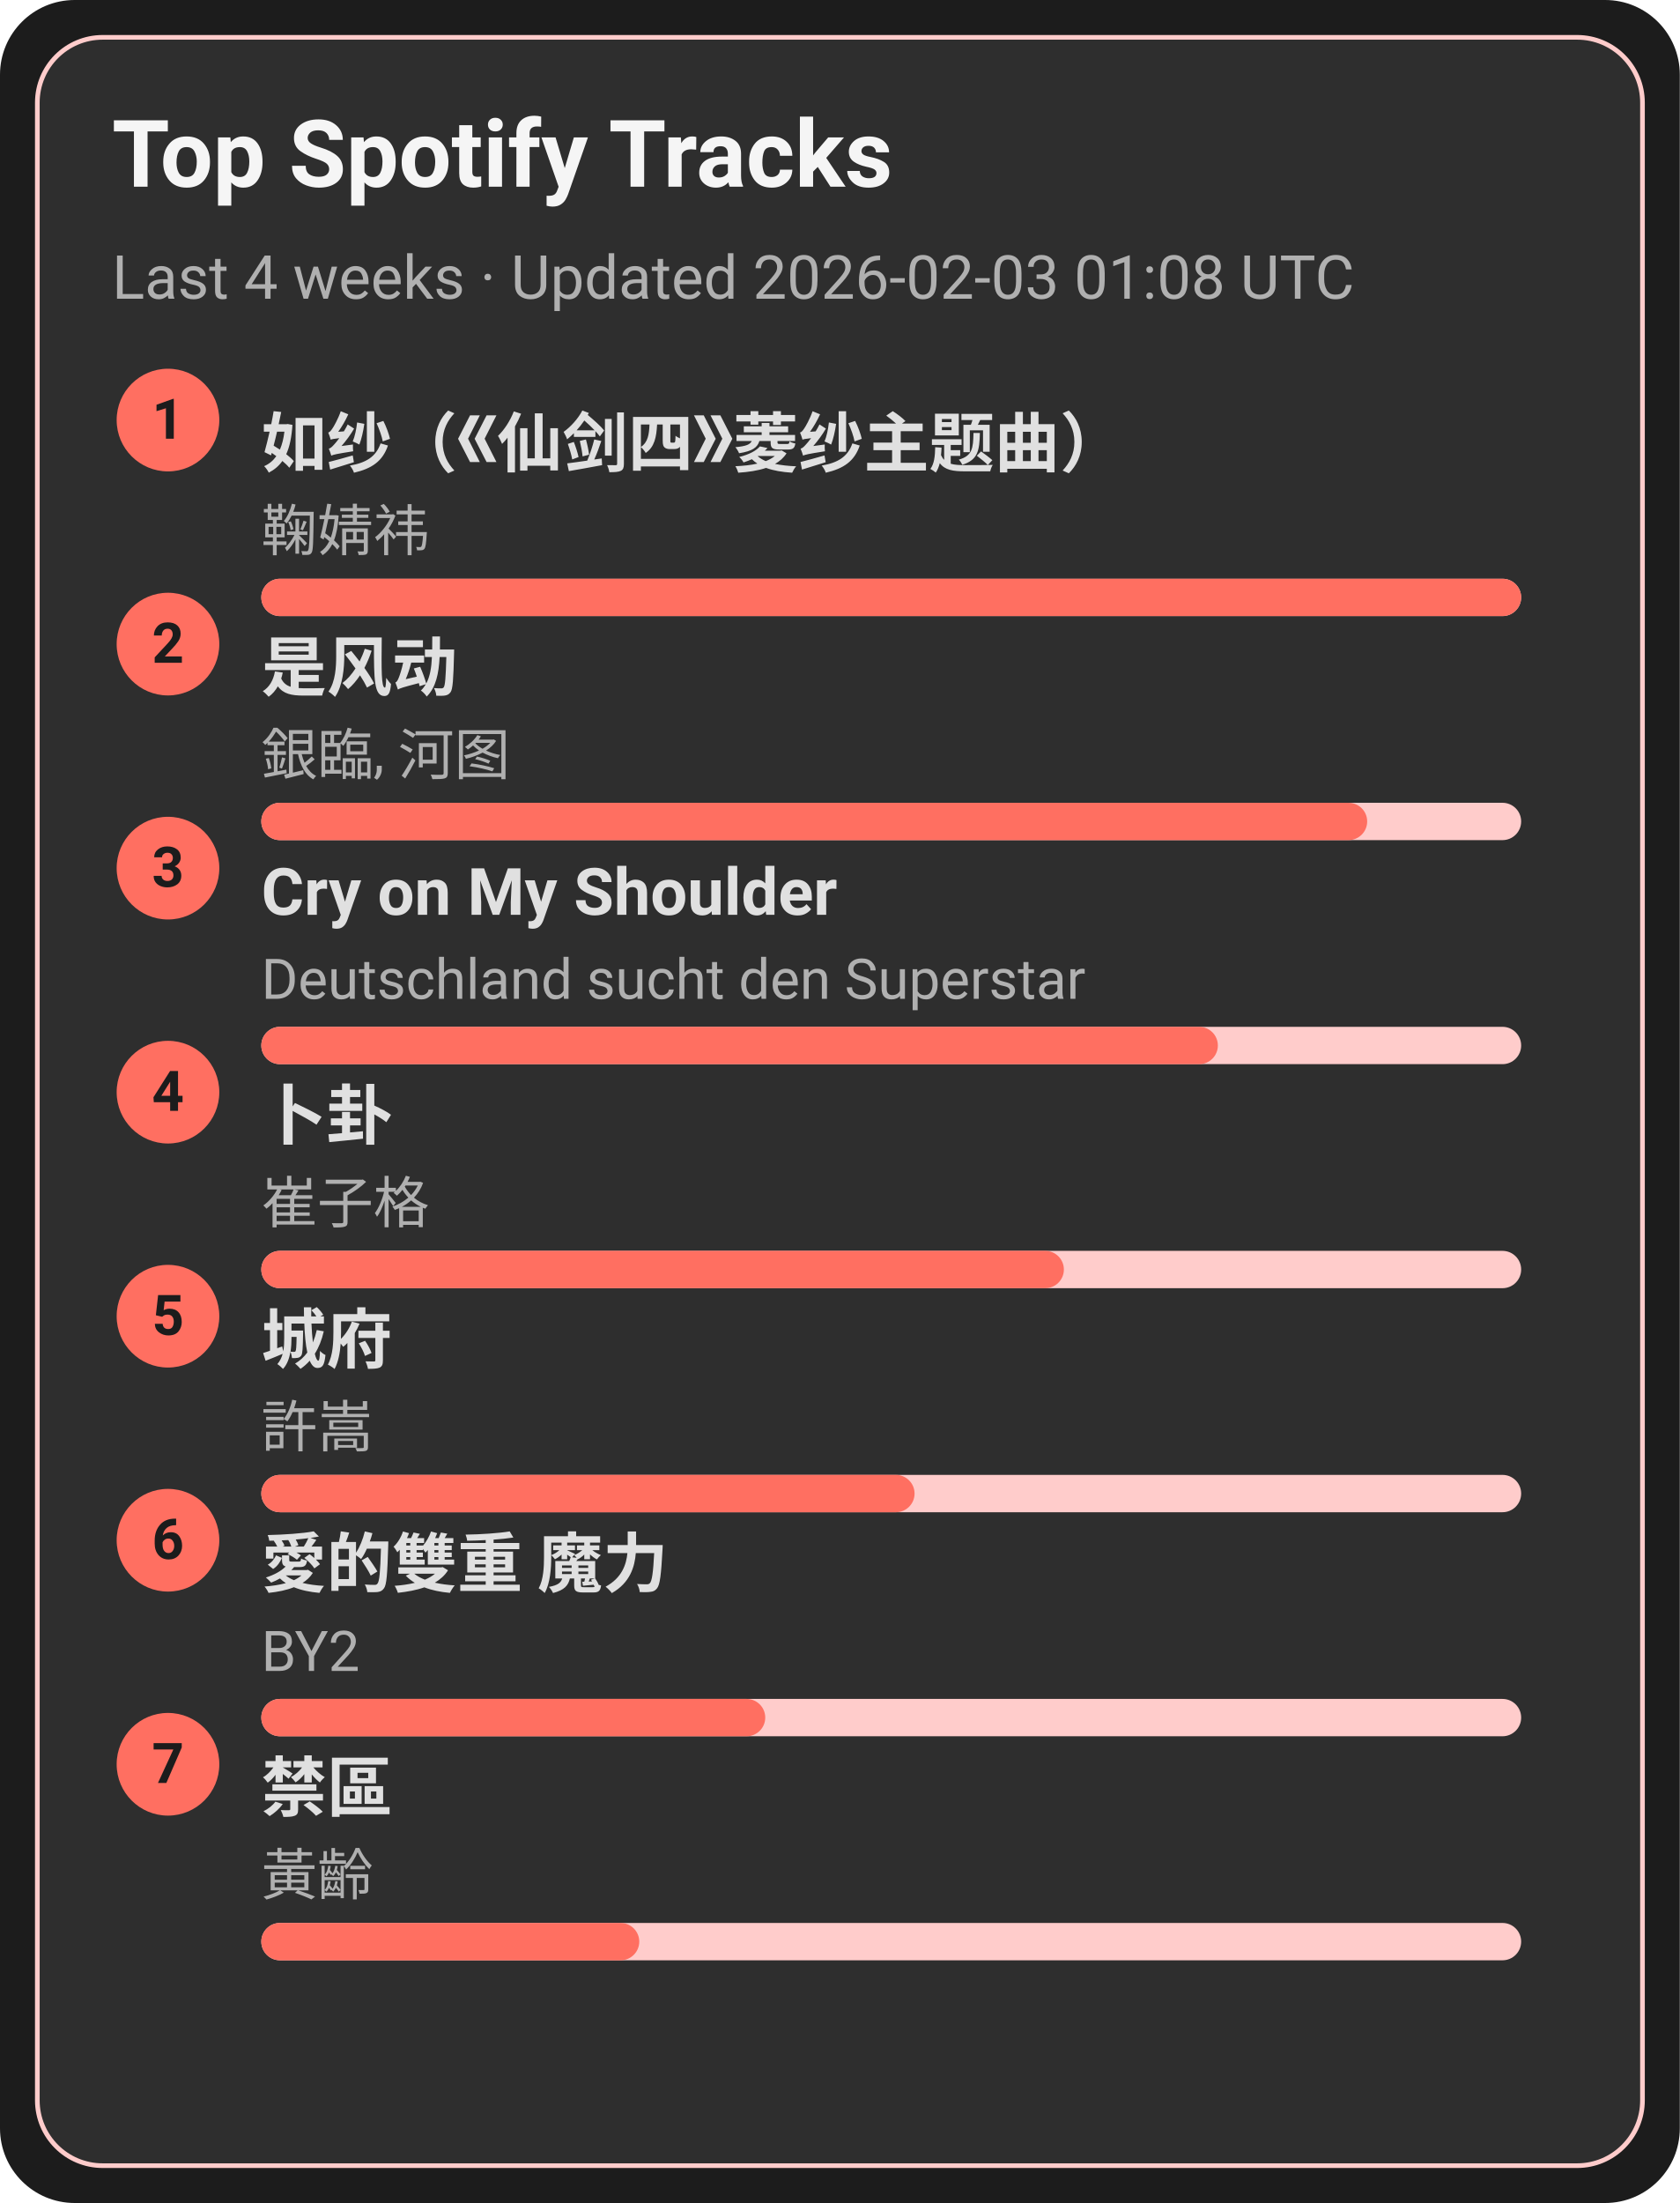
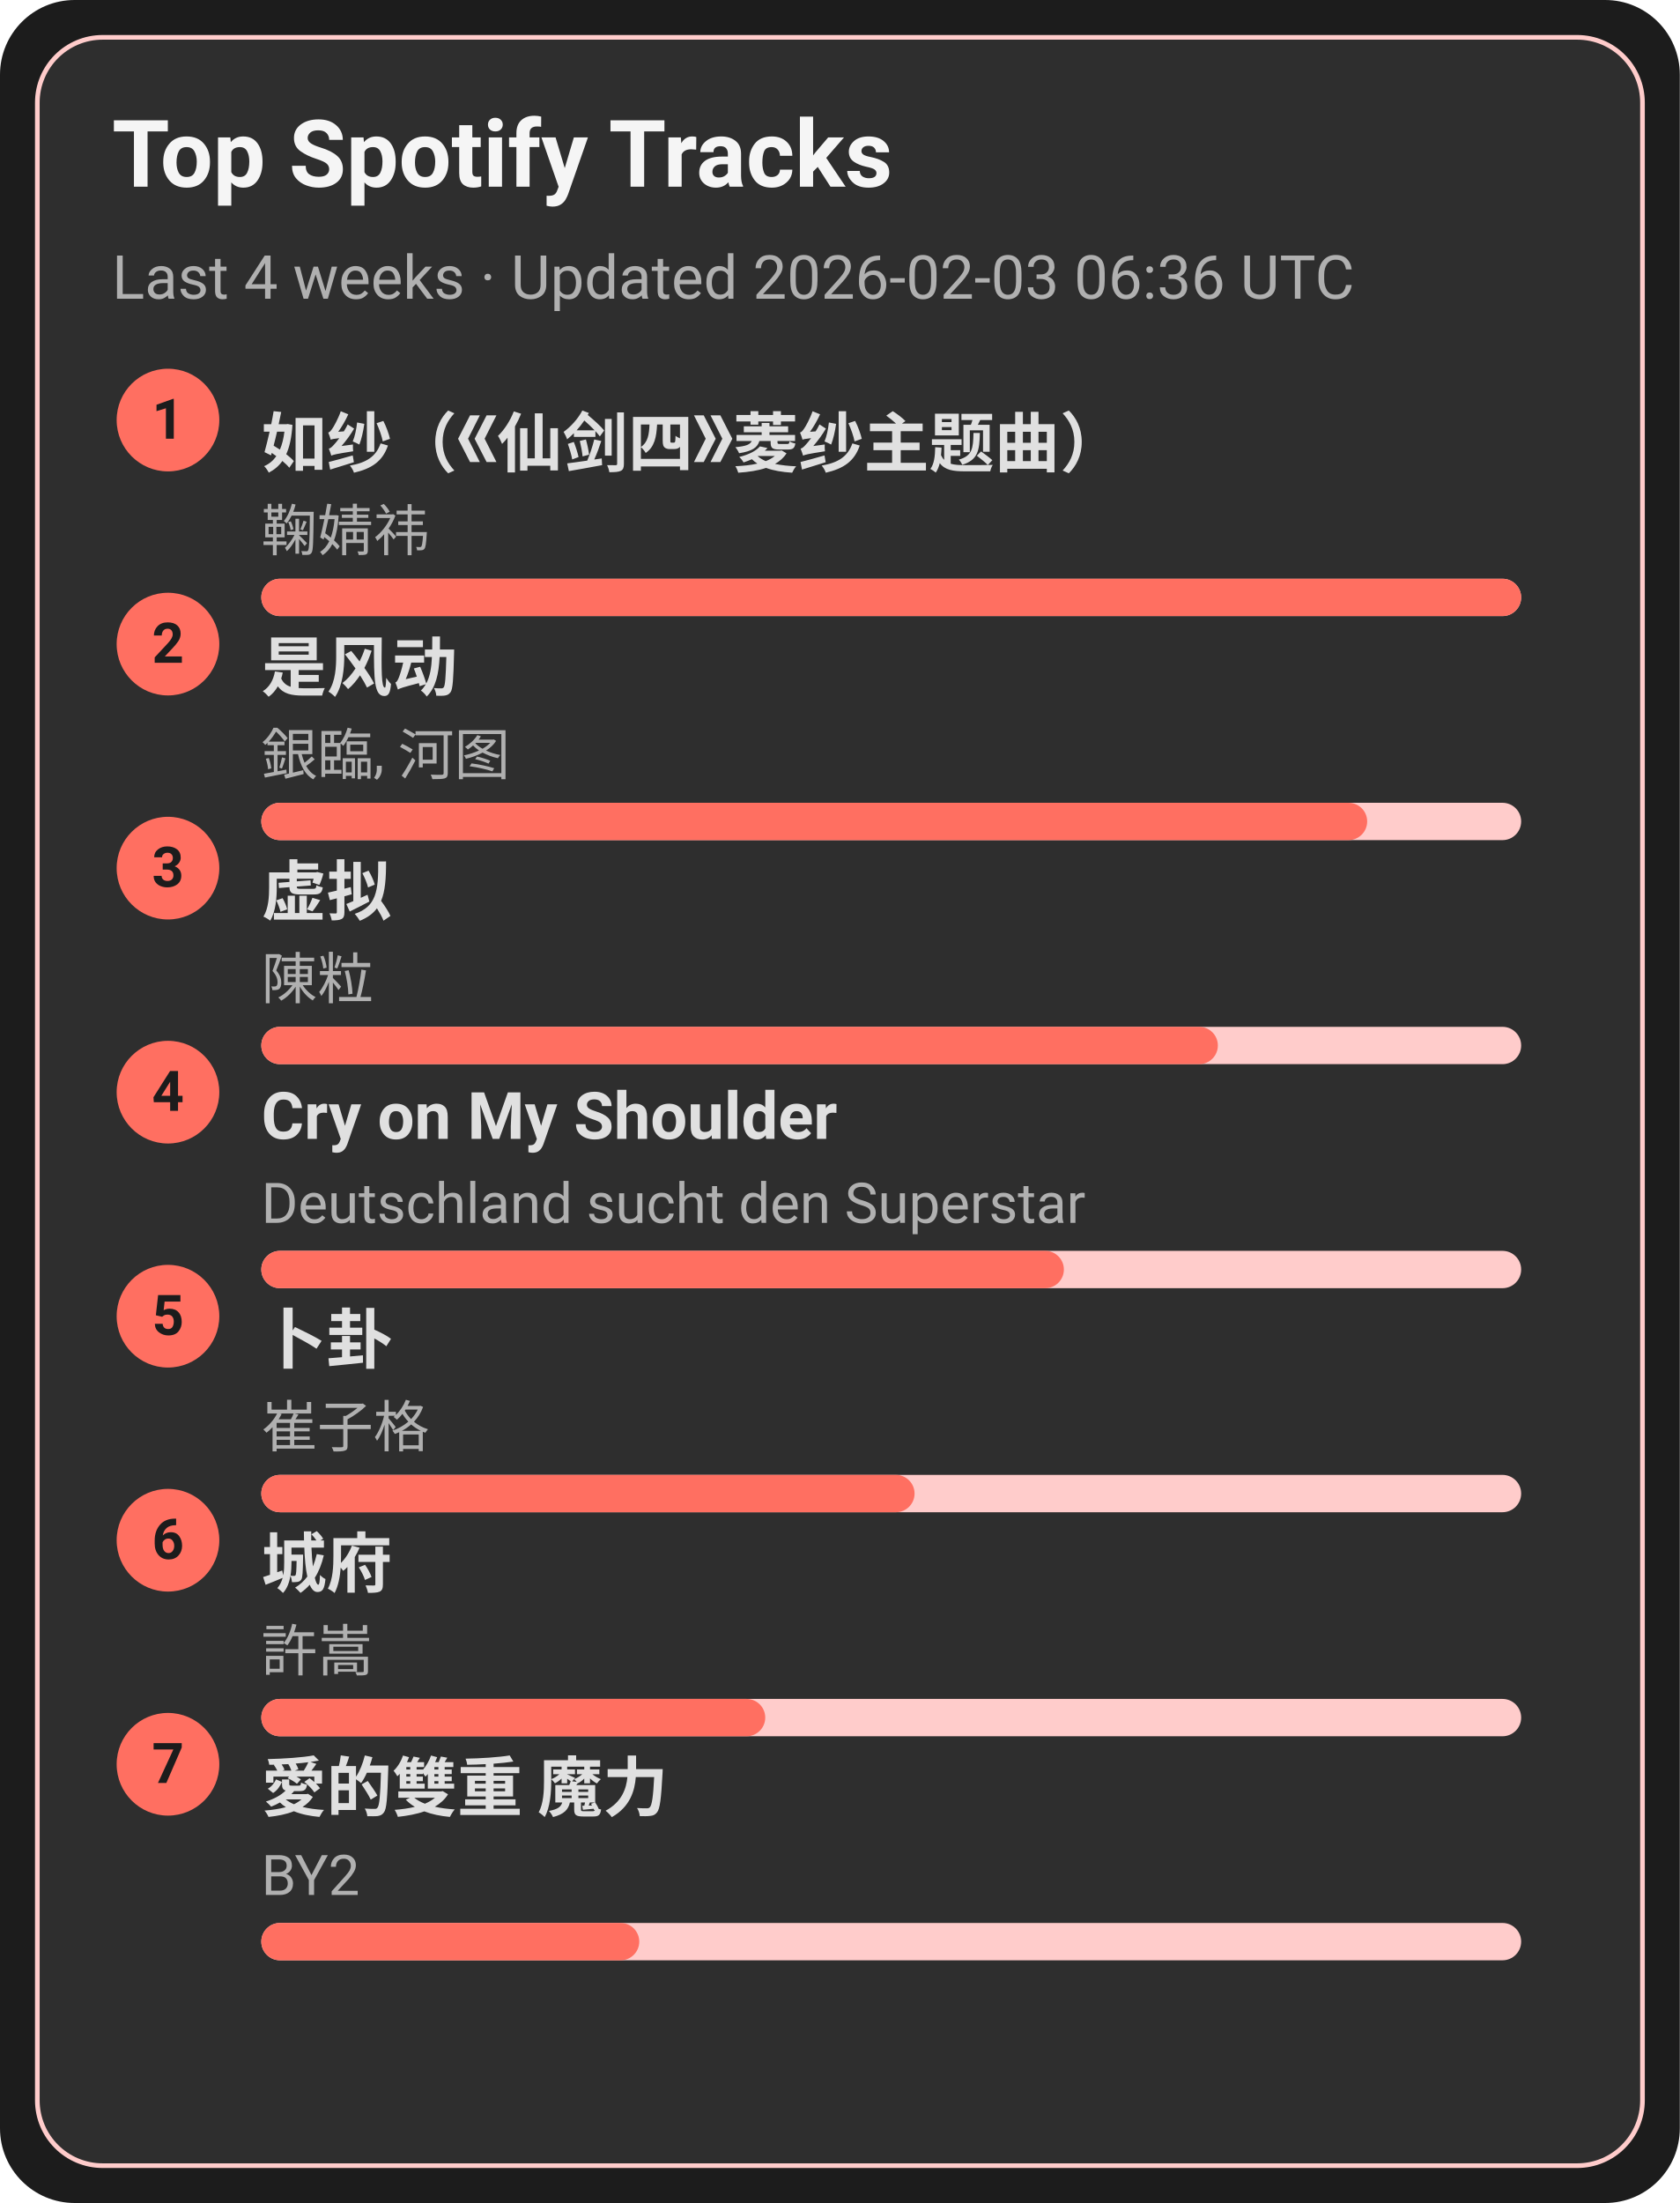
<svg xmlns="http://www.w3.org/2000/svg" width="360" height="472" viewBox="0 0 360 472">
  <style>text{font-family:-apple-system,BlinkMacSystemFont,Segoe UI,Roboto,Ubuntu,Helvetica Neue,Arial,Noto Sans,sans-serif}</style>
  <rect width="360" height="472" rx="16" fill="#1c1c1c" />
  <rect x="8" y="8" width="344" height="456" rx="14" fill="#2e2e2e" stroke="#ffcccb" />
  <text x="24" y="40" font-size="20" fill="#f5f5f5" font-weight="600">Top Spotify Tracks</text>
-   <text x="24" y="64" font-size="13" fill="#b0b0b0">Last 4 weeks · Updated 2026-02-03 01:08 UTC</text>
+   <text x="24" y="64" font-size="13" fill="#b0b0b0">Last 4 weeks · Updated 2026-02-03 06:36 UTC</text>
  <circle cx="36" cy="90" r="11" fill="#ff6f61" />
  <text x="36" y="94" text-anchor="middle" font-size="12" fill="#1c1c1c" font-weight="700">1</text>
  <a href="https://open.spotify.com/track/69FUNgvEVkNbHq43lgvdme" target="_blank" rel="noopener noreferrer">
    <text x="56" y="100" font-size="14" fill="#e0e0e0" font-weight="600">如纱（《仙剑四》菱纱主题曲）</text>
  </a>
  <text x="56" y="118" font-size="12" fill="#b0b0b0">鞠婧祎</text>
  <rect x="56" y="124" width="270" height="8" rx="4" fill="#ffcccb" />
  <rect x="56" y="124" width="270" height="8" rx="4" fill="#ff6f61" />
  <circle cx="36" cy="138" r="11" fill="#ff6f61" />
  <text x="36" y="142" text-anchor="middle" font-size="12" fill="#1c1c1c" font-weight="700">2</text>
  <a href="https://open.spotify.com/track/3lePQ8c4jq7bTePsXEmslh" target="_blank" rel="noopener noreferrer">
    <text x="56" y="148" font-size="14" fill="#e0e0e0" font-weight="600">是风动</text>
  </a>
  <text x="56" y="166" font-size="12" fill="#b0b0b0">銀臨, 河图</text>
  <rect x="56" y="172" width="270" height="8" rx="4" fill="#ffcccb" />
  <rect x="56" y="172" width="237" height="8" rx="4" fill="#ff6f61" />
  <circle cx="36" cy="186" r="11" fill="#ff6f61" />
  <text x="36" y="190" text-anchor="middle" font-size="12" fill="#1c1c1c" font-weight="700">3</text>
-   <a href="https://open.spotify.com/track/6usmG2MoD0C0Lc2pNgCVWV" target="_blank" rel="noopener noreferrer">
-     <text x="56" y="196" font-size="14" fill="#e0e0e0" font-weight="600">Cry on My Shoulder</text>
+   <a href="https://open.spotify.com/track/5l9sg05BhpfsdLfRvjGsAf" target="_blank" rel="noopener noreferrer">
+     <text x="56" y="196" font-size="14" fill="#e0e0e0" font-weight="600">虚拟</text>
  </a>
-   <text x="56" y="214" font-size="12" fill="#b0b0b0">Deutschland sucht den Superstar</text>
+   <text x="56" y="214" font-size="12" fill="#b0b0b0">陳粒</text>
  <rect x="56" y="220" width="270" height="8" rx="4" fill="#ffcccb" />
  <rect x="56" y="220" width="205" height="8" rx="4" fill="#ff6f61" />
  <circle cx="36" cy="234" r="11" fill="#ff6f61" />
  <text x="36" y="238" text-anchor="middle" font-size="12" fill="#1c1c1c" font-weight="700">4</text>
-   <a href="https://open.spotify.com/track/4ToeYifpQaikbYa7krOD6s" target="_blank" rel="noopener noreferrer">
-     <text x="56" y="244" font-size="14" fill="#e0e0e0" font-weight="600">卜卦</text>
+   <a href="https://open.spotify.com/track/6usmG2MoD0C0Lc2pNgCVWV" target="_blank" rel="noopener noreferrer">
+     <text x="56" y="244" font-size="14" fill="#e0e0e0" font-weight="600">Cry on My Shoulder</text>
  </a>
-   <text x="56" y="262" font-size="12" fill="#b0b0b0">崔子格</text>
+   <text x="56" y="262" font-size="12" fill="#b0b0b0">Deutschland sucht den Superstar</text>
  <rect x="56" y="268" width="270" height="8" rx="4" fill="#ffcccb" />
  <rect x="56" y="268" width="172" height="8" rx="4" fill="#ff6f61" />
  <circle cx="36" cy="282" r="11" fill="#ff6f61" />
  <text x="36" y="286" text-anchor="middle" font-size="12" fill="#1c1c1c" font-weight="700">5</text>
-   <a href="https://open.spotify.com/track/4AmlSf7hye0QVpnHCcEoEw" target="_blank" rel="noopener noreferrer">
-     <text x="56" y="292" font-size="14" fill="#e0e0e0" font-weight="600">城府</text>
+   <a href="https://open.spotify.com/track/4ToeYifpQaikbYa7krOD6s" target="_blank" rel="noopener noreferrer">
+     <text x="56" y="292" font-size="14" fill="#e0e0e0" font-weight="600">卜卦</text>
  </a>
-   <text x="56" y="310" font-size="12" fill="#b0b0b0">許嵩</text>
+   <text x="56" y="310" font-size="12" fill="#b0b0b0">崔子格</text>
  <rect x="56" y="316" width="270" height="8" rx="4" fill="#ffcccb" />
  <rect x="56" y="316" width="140" height="8" rx="4" fill="#ff6f61" />
  <circle cx="36" cy="330" r="11" fill="#ff6f61" />
  <text x="36" y="334" text-anchor="middle" font-size="12" fill="#1c1c1c" font-weight="700">6</text>
-   <a href="https://open.spotify.com/track/0yYmS4k3R0TTdDhvOBxRVp" target="_blank" rel="noopener noreferrer">
-     <text x="56" y="340" font-size="14" fill="#e0e0e0" font-weight="600">愛的雙重 魔力</text>
+   <a href="https://open.spotify.com/track/4AmlSf7hye0QVpnHCcEoEw" target="_blank" rel="noopener noreferrer">
+     <text x="56" y="340" font-size="14" fill="#e0e0e0" font-weight="600">城府</text>
  </a>
-   <text x="56" y="358" font-size="12" fill="#b0b0b0">BY2</text>
+   <text x="56" y="358" font-size="12" fill="#b0b0b0">許嵩</text>
  <rect x="56" y="364" width="270" height="8" rx="4" fill="#ffcccb" />
  <rect x="56" y="364" width="108" height="8" rx="4" fill="#ff6f61" />
  <circle cx="36" cy="378" r="11" fill="#ff6f61" />
  <text x="36" y="382" text-anchor="middle" font-size="12" fill="#1c1c1c" font-weight="700">7</text>
-   <a href="https://open.spotify.com/track/5HAMeMgu9hGL5a8ZwNz6cp" target="_blank" rel="noopener noreferrer">
-     <text x="56" y="388" font-size="14" fill="#e0e0e0" font-weight="600">禁區</text>
+   <a href="https://open.spotify.com/track/0yYmS4k3R0TTdDhvOBxRVp" target="_blank" rel="noopener noreferrer">
+     <text x="56" y="388" font-size="14" fill="#e0e0e0" font-weight="600">愛的雙重 魔力</text>
  </a>
-   <text x="56" y="406" font-size="12" fill="#b0b0b0">黃齡</text>
+   <text x="56" y="406" font-size="12" fill="#b0b0b0">BY2</text>
  <rect x="56" y="412" width="270" height="8" rx="4" fill="#ffcccb" />
  <rect x="56" y="412" width="81" height="8" rx="4" fill="#ff6f61" />
</svg>
